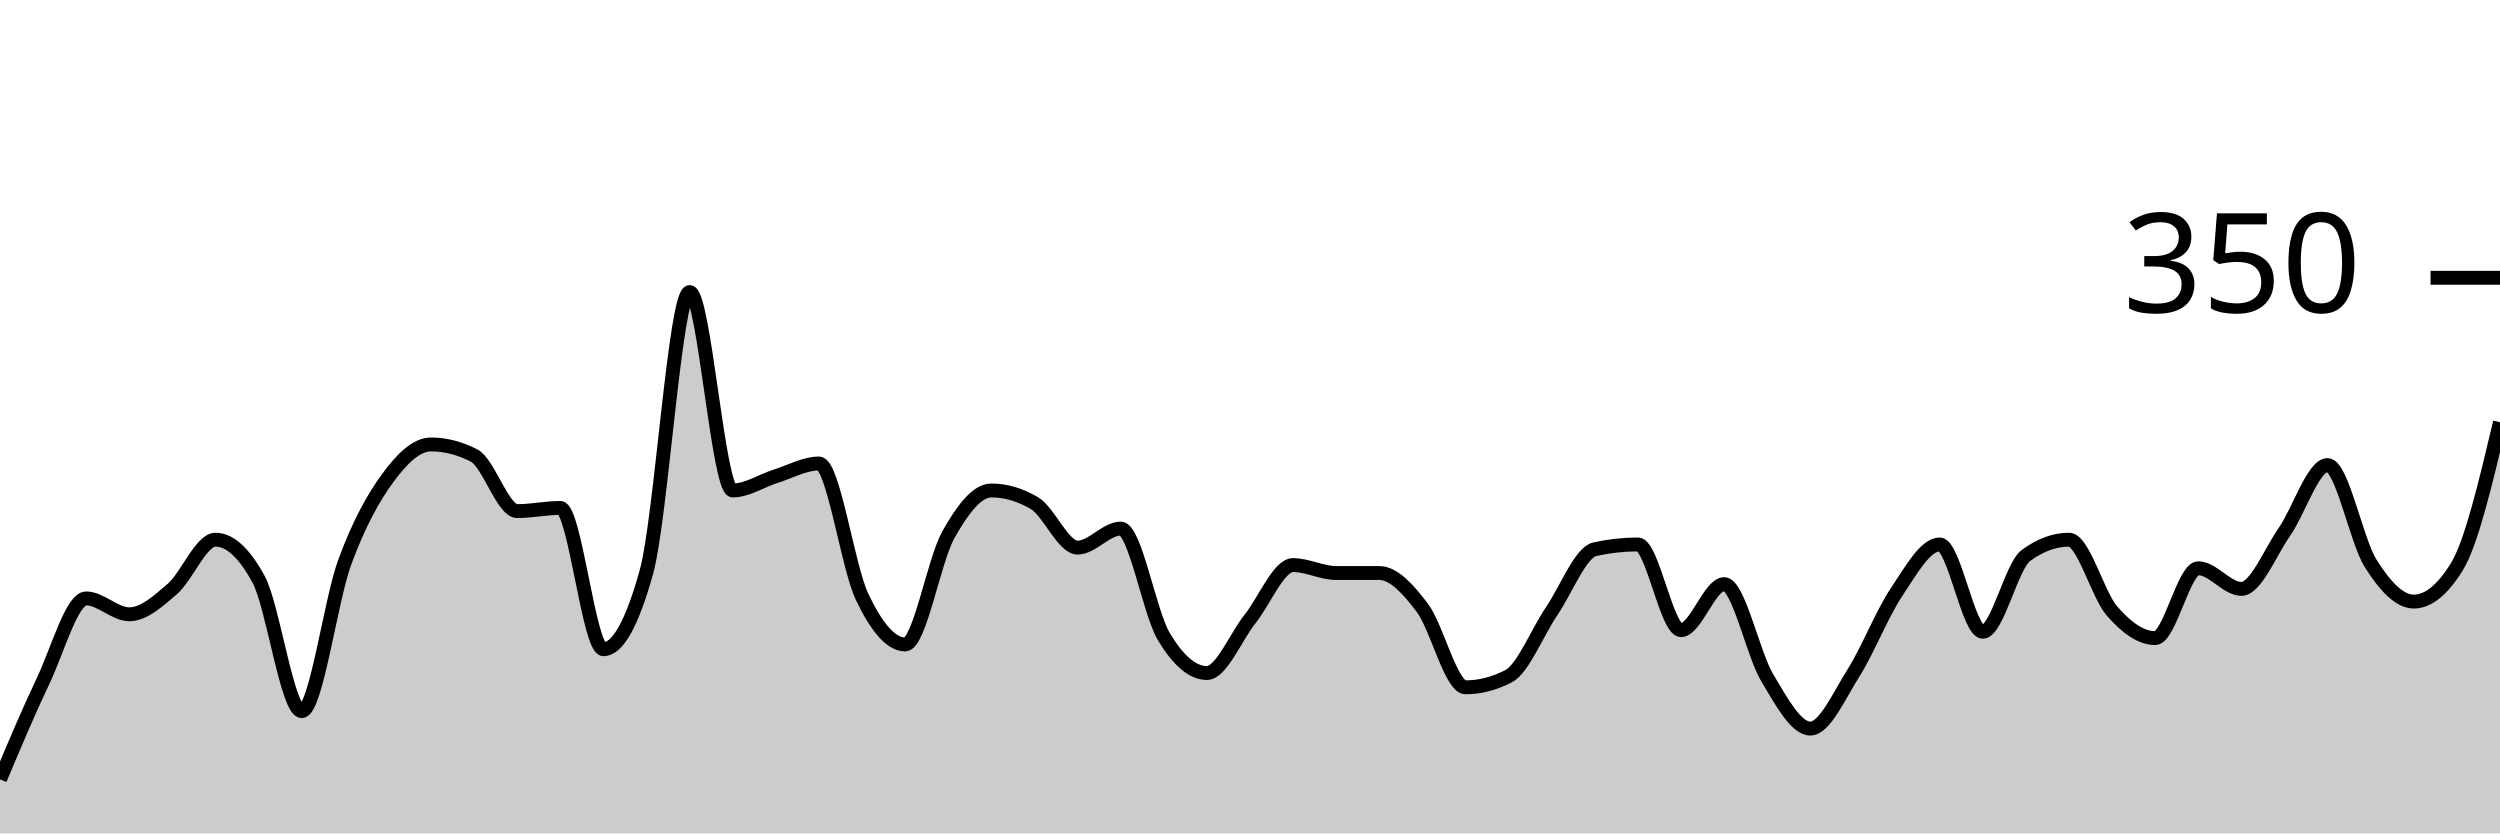
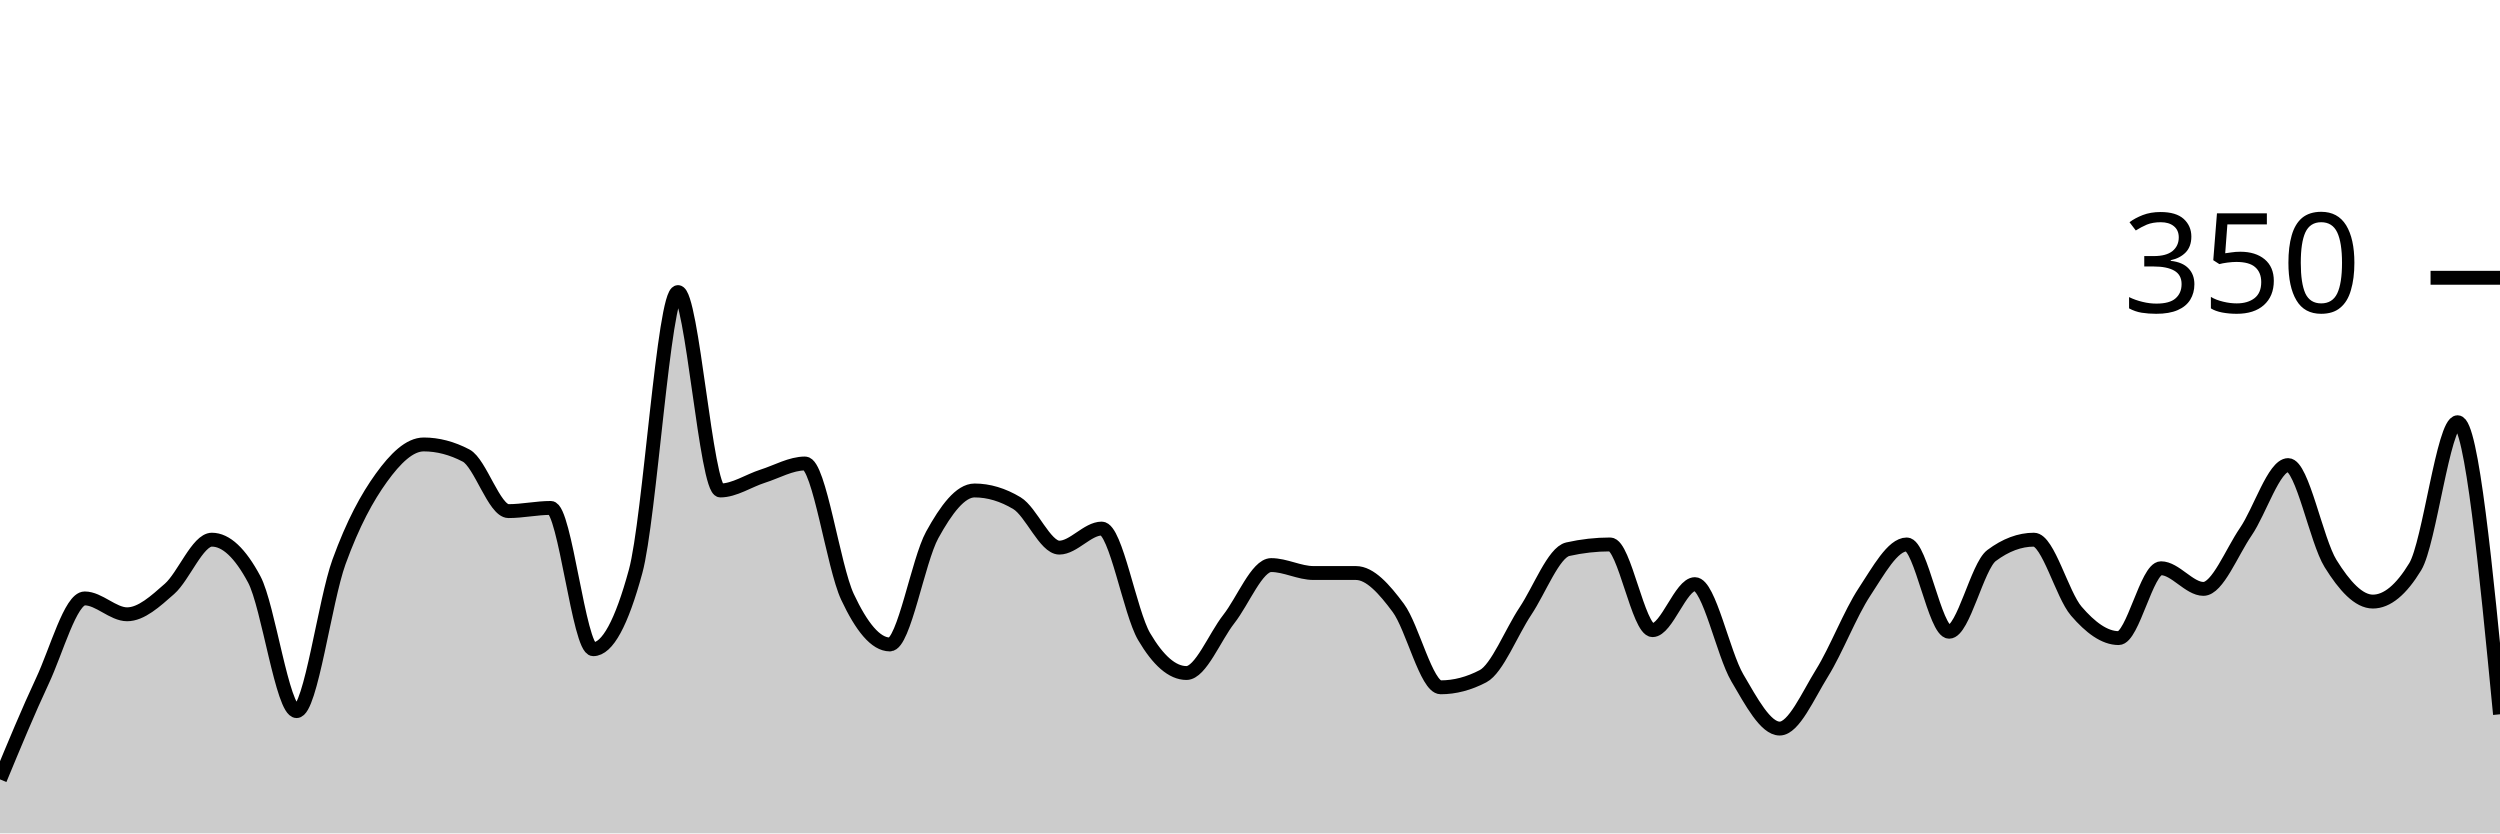
<svg xmlns="http://www.w3.org/2000/svg" viewBox="0 0 180 60">
  <g transform="translate(0,20)">
-     <path class="area" fill="rgba(0, 0, 0, 0.2)" d="M0,36.114C1.034,33.657,2.069,31.2,3.103,29.029C4.138,26.857,5.172,23.086,6.207,23.086C7.241,23.086,8.276,24.229,9.31,24.229C10.345,24.229,11.379,23.295,12.414,22.4C13.448,21.505,14.483,18.857,15.517,18.857C16.552,18.857,17.586,19.81,18.621,21.714C19.655,23.619,20.69,31.2,21.724,31.2C22.759,31.2,23.793,23.257,24.828,20.457C25.862,17.657,26.897,15.81,27.931,14.4C28.966,12.99,30,12,31.034,12C32.069,12,33.103,12.267,34.138,12.8C35.172,13.333,36.207,16.8,37.241,16.8C38.276,16.8,39.31,16.571,40.345,16.571C41.379,16.571,42.414,26.743,43.448,26.743C44.483,26.743,45.517,24.876,46.552,21.143C47.586,17.41,48.621,1.029,49.655,1.029C50.69,1.029,51.724,15.314,52.759,15.314C53.793,15.314,54.828,14.61,55.862,14.286C56.897,13.962,57.931,13.371,58.966,13.371C60,13.371,61.034,20.8,62.069,22.971C63.103,25.143,64.138,26.4,65.172,26.4C66.207,26.4,67.241,20.362,68.276,18.514C69.31,16.667,70.345,15.314,71.379,15.314C72.414,15.314,73.448,15.619,74.483,16.229C75.517,16.838,76.552,19.429,77.586,19.429C78.621,19.429,79.655,18.057,80.69,18.057C81.724,18.057,82.759,24.095,83.793,25.829C84.828,27.562,85.862,28.457,86.897,28.457C87.931,28.457,88.966,25.867,90,24.571C91.034,23.276,92.069,20.686,93.103,20.686C94.138,20.686,95.172,21.257,96.207,21.257C97.241,21.257,98.276,21.257,99.31,21.257C100.345,21.257,101.379,22.4,102.414,23.771C103.448,25.143,104.483,29.486,105.517,29.486C106.552,29.486,107.586,29.219,108.621,28.686C109.655,28.152,110.69,25.524,111.724,24C112.759,22.476,113.793,19.771,114.828,19.543C115.862,19.314,116.897,19.2,117.931,19.2C118.966,19.2,120,25.371,121.034,25.371C122.069,25.371,123.103,22.057,124.138,22.057C125.172,22.057,126.207,27.067,127.241,28.8C128.276,30.533,129.31,32.457,130.345,32.457C131.379,32.457,132.414,30.095,133.448,28.457C134.483,26.819,135.517,24.171,136.552,22.629C137.586,21.086,138.621,19.2,139.655,19.2C140.69,19.2,141.724,25.486,142.759,25.486C143.793,25.486,144.828,20.762,145.862,20C146.897,19.238,147.931,18.857,148.966,18.857C150,18.857,151.034,22.819,152.069,24C153.103,25.181,154.138,25.943,155.172,25.943C156.207,25.943,157.241,20.914,158.276,20.914C159.31,20.914,160.345,22.4,161.379,22.4C162.414,22.4,163.448,19.771,164.483,18.286C165.517,16.8,166.552,13.486,167.586,13.486C168.621,13.486,169.655,18.933,170.69,20.571C171.724,22.21,172.759,23.314,173.793,23.314C174.828,23.314,175.862,22.476,176.897,20.8C177.931,19.124,178.966,14.762,180,10.4L180,40C178.966,40,177.931,40,176.897,40C175.862,40,174.828,40,173.793,40C172.759,40,171.724,40,170.69,40C169.655,40,168.621,40,167.586,40C166.552,40,165.517,40,164.483,40C163.448,40,162.414,40,161.379,40C160.345,40,159.31,40,158.276,40C157.241,40,156.207,40,155.172,40C154.138,40,153.103,40,152.069,40C151.034,40,150,40,148.966,40C147.931,40,146.897,40,145.862,40C144.828,40,143.793,40,142.759,40C141.724,40,140.69,40,139.655,40C138.621,40,137.586,40,136.552,40C135.517,40,134.483,40,133.448,40C132.414,40,131.379,40,130.345,40C129.31,40,128.276,40,127.241,40C126.207,40,125.172,40,124.138,40C123.103,40,122.069,40,121.034,40C120,40,118.966,40,117.931,40C116.897,40,115.862,40,114.828,40C113.793,40,112.759,40,111.724,40C110.69,40,109.655,40,108.621,40C107.586,40,106.552,40,105.517,40C104.483,40,103.448,40,102.414,40C101.379,40,100.345,40,99.31,40C98.276,40,97.241,40,96.207,40C95.172,40,94.138,40,93.103,40C92.069,40,91.034,40,90,40C88.966,40,87.931,40,86.897,40C85.862,40,84.828,40,83.793,40C82.759,40,81.724,40,80.69,40C79.655,40,78.621,40,77.586,40C76.552,40,75.517,40,74.483,40C73.448,40,72.414,40,71.379,40C70.345,40,69.31,40,68.276,40C67.241,40,66.207,40,65.172,40C64.138,40,63.103,40,62.069,40C61.034,40,60,40,58.966,40C57.931,40,56.897,40,55.862,40C54.828,40,53.793,40,52.759,40C51.724,40,50.69,40,49.655,40C48.621,40,47.586,40,46.552,40C45.517,40,44.483,40,43.448,40C42.414,40,41.379,40,40.345,40C39.31,40,38.276,40,37.241,40C36.207,40,35.172,40,34.138,40C33.103,40,32.069,40,31.034,40C30,40,28.966,40,27.931,40C26.897,40,25.862,40,24.828,40C23.793,40,22.759,40,21.724,40C20.69,40,19.655,40,18.621,40C17.586,40,16.552,40,15.517,40C14.483,40,13.448,40,12.414,40C11.379,40,10.345,40,9.31,40C8.276,40,7.241,40,6.207,40C5.172,40,4.138,40,3.103,40C2.069,40,1.034,40,0,40Z" />
-     <path class="line" stroke="black" fill="none" d="M0,36.114C1.034,33.657,2.069,31.2,3.103,29.029C4.138,26.857,5.172,23.086,6.207,23.086C7.241,23.086,8.276,24.229,9.31,24.229C10.345,24.229,11.379,23.295,12.414,22.4C13.448,21.505,14.483,18.857,15.517,18.857C16.552,18.857,17.586,19.81,18.621,21.714C19.655,23.619,20.69,31.2,21.724,31.2C22.759,31.2,23.793,23.257,24.828,20.457C25.862,17.657,26.897,15.81,27.931,14.4C28.966,12.99,30,12,31.034,12C32.069,12,33.103,12.267,34.138,12.8C35.172,13.333,36.207,16.8,37.241,16.8C38.276,16.8,39.31,16.571,40.345,16.571C41.379,16.571,42.414,26.743,43.448,26.743C44.483,26.743,45.517,24.876,46.552,21.143C47.586,17.41,48.621,1.029,49.655,1.029C50.69,1.029,51.724,15.314,52.759,15.314C53.793,15.314,54.828,14.61,55.862,14.286C56.897,13.962,57.931,13.371,58.966,13.371C60,13.371,61.034,20.8,62.069,22.971C63.103,25.143,64.138,26.4,65.172,26.4C66.207,26.4,67.241,20.362,68.276,18.514C69.31,16.667,70.345,15.314,71.379,15.314C72.414,15.314,73.448,15.619,74.483,16.229C75.517,16.838,76.552,19.429,77.586,19.429C78.621,19.429,79.655,18.057,80.69,18.057C81.724,18.057,82.759,24.095,83.793,25.829C84.828,27.562,85.862,28.457,86.897,28.457C87.931,28.457,88.966,25.867,90,24.571C91.034,23.276,92.069,20.686,93.103,20.686C94.138,20.686,95.172,21.257,96.207,21.257C97.241,21.257,98.276,21.257,99.31,21.257C100.345,21.257,101.379,22.4,102.414,23.771C103.448,25.143,104.483,29.486,105.517,29.486C106.552,29.486,107.586,29.219,108.621,28.686C109.655,28.152,110.69,25.524,111.724,24C112.759,22.476,113.793,19.771,114.828,19.543C115.862,19.314,116.897,19.2,117.931,19.2C118.966,19.2,120,25.371,121.034,25.371C122.069,25.371,123.103,22.057,124.138,22.057C125.172,22.057,126.207,27.067,127.241,28.8C128.276,30.533,129.31,32.457,130.345,32.457C131.379,32.457,132.414,30.095,133.448,28.457C134.483,26.819,135.517,24.171,136.552,22.629C137.586,21.086,138.621,19.2,139.655,19.2C140.69,19.2,141.724,25.486,142.759,25.486C143.793,25.486,144.828,20.762,145.862,20C146.897,19.238,147.931,18.857,148.966,18.857C150,18.857,151.034,22.819,152.069,24C153.103,25.181,154.138,25.943,155.172,25.943C156.207,25.943,157.241,20.914,158.276,20.914C159.31,20.914,160.345,22.4,161.379,22.4C162.414,22.4,163.448,19.771,164.483,18.286C165.517,16.8,166.552,13.486,167.586,13.486C168.621,13.486,169.655,18.933,170.69,20.571C171.724,22.21,172.759,23.314,173.793,23.314C174.828,23.314,175.862,22.476,176.897,20.8C177.931,19.124,178.966,14.762,180,10.4" />
+     <path class="area" fill="rgba(0, 0, 0, 0.2)" d="M0,36.114C1.017,33.657,2.034,31.2,3.051,29.029C4.068,26.857,5.085,23.086,6.102,23.086C7.119,23.086,8.136,24.229,9.153,24.229C10.169,24.229,11.186,23.295,12.203,22.4C13.22,21.505,14.237,18.857,15.254,18.857C16.271,18.857,17.288,19.81,18.305,21.714C19.322,23.619,20.339,31.2,21.356,31.2C22.373,31.2,23.39,23.257,24.407,20.457C25.424,17.657,26.441,15.81,27.458,14.4C28.475,12.99,29.492,12,30.508,12C31.525,12,32.542,12.267,33.559,12.8C34.576,13.333,35.593,16.8,36.61,16.8C37.627,16.8,38.644,16.571,39.661,16.571C40.678,16.571,41.695,26.743,42.712,26.743C43.729,26.743,44.746,24.876,45.763,21.143C46.78,17.41,47.797,1.029,48.814,1.029C49.831,1.029,50.847,15.314,51.864,15.314C52.881,15.314,53.898,14.61,54.915,14.286C55.932,13.962,56.949,13.371,57.966,13.371C58.983,13.371,60,20.8,61.017,22.971C62.034,25.143,63.051,26.4,64.068,26.4C65.085,26.4,66.102,20.362,67.119,18.514C68.136,16.667,69.153,15.314,70.169,15.314C71.186,15.314,72.203,15.619,73.22,16.229C74.237,16.838,75.254,19.429,76.271,19.429C77.288,19.429,78.305,18.057,79.322,18.057C80.339,18.057,81.356,24.095,82.373,25.829C83.39,27.562,84.407,28.457,85.424,28.457C86.441,28.457,87.458,25.867,88.475,24.571C89.492,23.276,90.508,20.686,91.525,20.686C92.542,20.686,93.559,21.257,94.576,21.257C95.593,21.257,96.61,21.257,97.627,21.257C98.644,21.257,99.661,22.4,100.678,23.771C101.695,25.143,102.712,29.486,103.729,29.486C104.746,29.486,105.763,29.219,106.78,28.686C107.797,28.152,108.814,25.524,109.831,24C110.847,22.476,111.864,19.771,112.881,19.543C113.898,19.314,114.915,19.2,115.932,19.2C116.949,19.2,117.966,25.371,118.983,25.371C120,25.371,121.017,22.057,122.034,22.057C123.051,22.057,124.068,27.067,125.085,28.8C126.102,30.533,127.119,32.457,128.136,32.457C129.153,32.457,130.169,30.095,131.186,28.457C132.203,26.819,133.22,24.171,134.237,22.629C135.254,21.086,136.271,19.2,137.288,19.2C138.305,19.2,139.322,25.486,140.339,25.486C141.356,25.486,142.373,20.762,143.39,20C144.407,19.238,145.424,18.857,146.441,18.857C147.458,18.857,148.475,22.819,149.492,24C150.508,25.181,151.525,25.943,152.542,25.943C153.559,25.943,154.576,20.914,155.593,20.914C156.61,20.914,157.627,22.4,158.644,22.4C159.661,22.4,160.678,19.771,161.695,18.286C162.712,16.8,163.729,13.486,164.746,13.486C165.763,13.486,166.78,18.933,167.797,20.571C168.814,22.21,169.831,23.314,170.847,23.314C171.864,23.314,172.881,22.476,173.898,20.8C174.915,19.124,175.932,10.4,176.949,10.4C177.966,10.4,178.983,20.914,180,31.429L180,40C178.983,40,177.966,40,176.949,40C175.932,40,174.915,40,173.898,40C172.881,40,171.864,40,170.847,40C169.831,40,168.814,40,167.797,40C166.78,40,165.763,40,164.746,40C163.729,40,162.712,40,161.695,40C160.678,40,159.661,40,158.644,40C157.627,40,156.61,40,155.593,40C154.576,40,153.559,40,152.542,40C151.525,40,150.508,40,149.492,40C148.475,40,147.458,40,146.441,40C145.424,40,144.407,40,143.39,40C142.373,40,141.356,40,140.339,40C139.322,40,138.305,40,137.288,40C136.271,40,135.254,40,134.237,40C133.22,40,132.203,40,131.186,40C130.169,40,129.153,40,128.136,40C127.119,40,126.102,40,125.085,40C124.068,40,123.051,40,122.034,40C121.017,40,120,40,118.983,40C117.966,40,116.949,40,115.932,40C114.915,40,113.898,40,112.881,40C111.864,40,110.847,40,109.831,40C108.814,40,107.797,40,106.78,40C105.763,40,104.746,40,103.729,40C102.712,40,101.695,40,100.678,40C99.661,40,98.644,40,97.627,40C96.61,40,95.593,40,94.576,40C93.559,40,92.542,40,91.525,40C90.508,40,89.492,40,88.475,40C87.458,40,86.441,40,85.424,40C84.407,40,83.39,40,82.373,40C81.356,40,80.339,40,79.322,40C78.305,40,77.288,40,76.271,40C75.254,40,74.237,40,73.22,40C72.203,40,71.186,40,70.169,40C69.153,40,68.136,40,67.119,40C66.102,40,65.085,40,64.068,40C63.051,40,62.034,40,61.017,40C60,40,58.983,40,57.966,40C56.949,40,55.932,40,54.915,40C53.898,40,52.881,40,51.864,40C50.847,40,49.831,40,48.814,40C47.797,40,46.78,40,45.763,40C44.746,40,43.729,40,42.712,40C41.695,40,40.678,40,39.661,40C38.644,40,37.627,40,36.61,40C35.593,40,34.576,40,33.559,40C32.542,40,31.525,40,30.508,40C29.492,40,28.475,40,27.458,40C26.441,40,25.424,40,24.407,40C23.39,40,22.373,40,21.356,40C20.339,40,19.322,40,18.305,40C17.288,40,16.271,40,15.254,40C14.237,40,13.22,40,12.203,40C11.186,40,10.169,40,9.153,40C8.136,40,7.119,40,6.102,40C5.085,40,4.068,40,3.051,40C2.034,40,1.017,40,0,40Z" />
+     <path class="line" stroke="black" fill="none" d="M0,36.114C1.017,33.657,2.034,31.2,3.051,29.029C4.068,26.857,5.085,23.086,6.102,23.086C7.119,23.086,8.136,24.229,9.153,24.229C10.169,24.229,11.186,23.295,12.203,22.4C13.22,21.505,14.237,18.857,15.254,18.857C16.271,18.857,17.288,19.81,18.305,21.714C19.322,23.619,20.339,31.2,21.356,31.2C22.373,31.2,23.39,23.257,24.407,20.457C25.424,17.657,26.441,15.81,27.458,14.4C28.475,12.99,29.492,12,30.508,12C31.525,12,32.542,12.267,33.559,12.8C34.576,13.333,35.593,16.8,36.61,16.8C37.627,16.8,38.644,16.571,39.661,16.571C40.678,16.571,41.695,26.743,42.712,26.743C43.729,26.743,44.746,24.876,45.763,21.143C46.78,17.41,47.797,1.029,48.814,1.029C49.831,1.029,50.847,15.314,51.864,15.314C52.881,15.314,53.898,14.61,54.915,14.286C55.932,13.962,56.949,13.371,57.966,13.371C58.983,13.371,60,20.8,61.017,22.971C62.034,25.143,63.051,26.4,64.068,26.4C65.085,26.4,66.102,20.362,67.119,18.514C68.136,16.667,69.153,15.314,70.169,15.314C71.186,15.314,72.203,15.619,73.22,16.229C74.237,16.838,75.254,19.429,76.271,19.429C77.288,19.429,78.305,18.057,79.322,18.057C80.339,18.057,81.356,24.095,82.373,25.829C83.39,27.562,84.407,28.457,85.424,28.457C86.441,28.457,87.458,25.867,88.475,24.571C89.492,23.276,90.508,20.686,91.525,20.686C92.542,20.686,93.559,21.257,94.576,21.257C95.593,21.257,96.61,21.257,97.627,21.257C98.644,21.257,99.661,22.4,100.678,23.771C101.695,25.143,102.712,29.486,103.729,29.486C104.746,29.486,105.763,29.219,106.78,28.686C107.797,28.152,108.814,25.524,109.831,24C110.847,22.476,111.864,19.771,112.881,19.543C113.898,19.314,114.915,19.2,115.932,19.2C116.949,19.2,117.966,25.371,118.983,25.371C120,25.371,121.017,22.057,122.034,22.057C123.051,22.057,124.068,27.067,125.085,28.8C126.102,30.533,127.119,32.457,128.136,32.457C129.153,32.457,130.169,30.095,131.186,28.457C132.203,26.819,133.22,24.171,134.237,22.629C135.254,21.086,136.271,19.2,137.288,19.2C138.305,19.2,139.322,25.486,140.339,25.486C141.356,25.486,142.373,20.762,143.39,20C144.407,19.238,145.424,18.857,146.441,18.857C147.458,18.857,148.475,22.819,149.492,24C150.508,25.181,151.525,25.943,152.542,25.943C153.559,25.943,154.576,20.914,155.593,20.914C156.61,20.914,157.627,22.4,158.644,22.4C159.661,22.4,160.678,19.771,161.695,18.286C162.712,16.8,163.729,13.486,164.746,13.486C165.763,13.486,166.78,18.933,167.797,20.571C168.814,22.21,169.831,23.314,170.847,23.314C171.864,23.314,172.881,22.476,173.898,20.8C174.915,19.124,175.932,10.4,176.949,10.4C177.966,10.4,178.983,20.914,180,31.429" />
    <path class="axis-ceiling" stroke-width="1" stroke="black" fill="none" d="M175,0L180,0" />
    <text class="axis-ceiling-label" font-family="sans-serif" text-anchor="end" font-size="10px" x="170" y="2.5">350</text>
  </g>
</svg>
